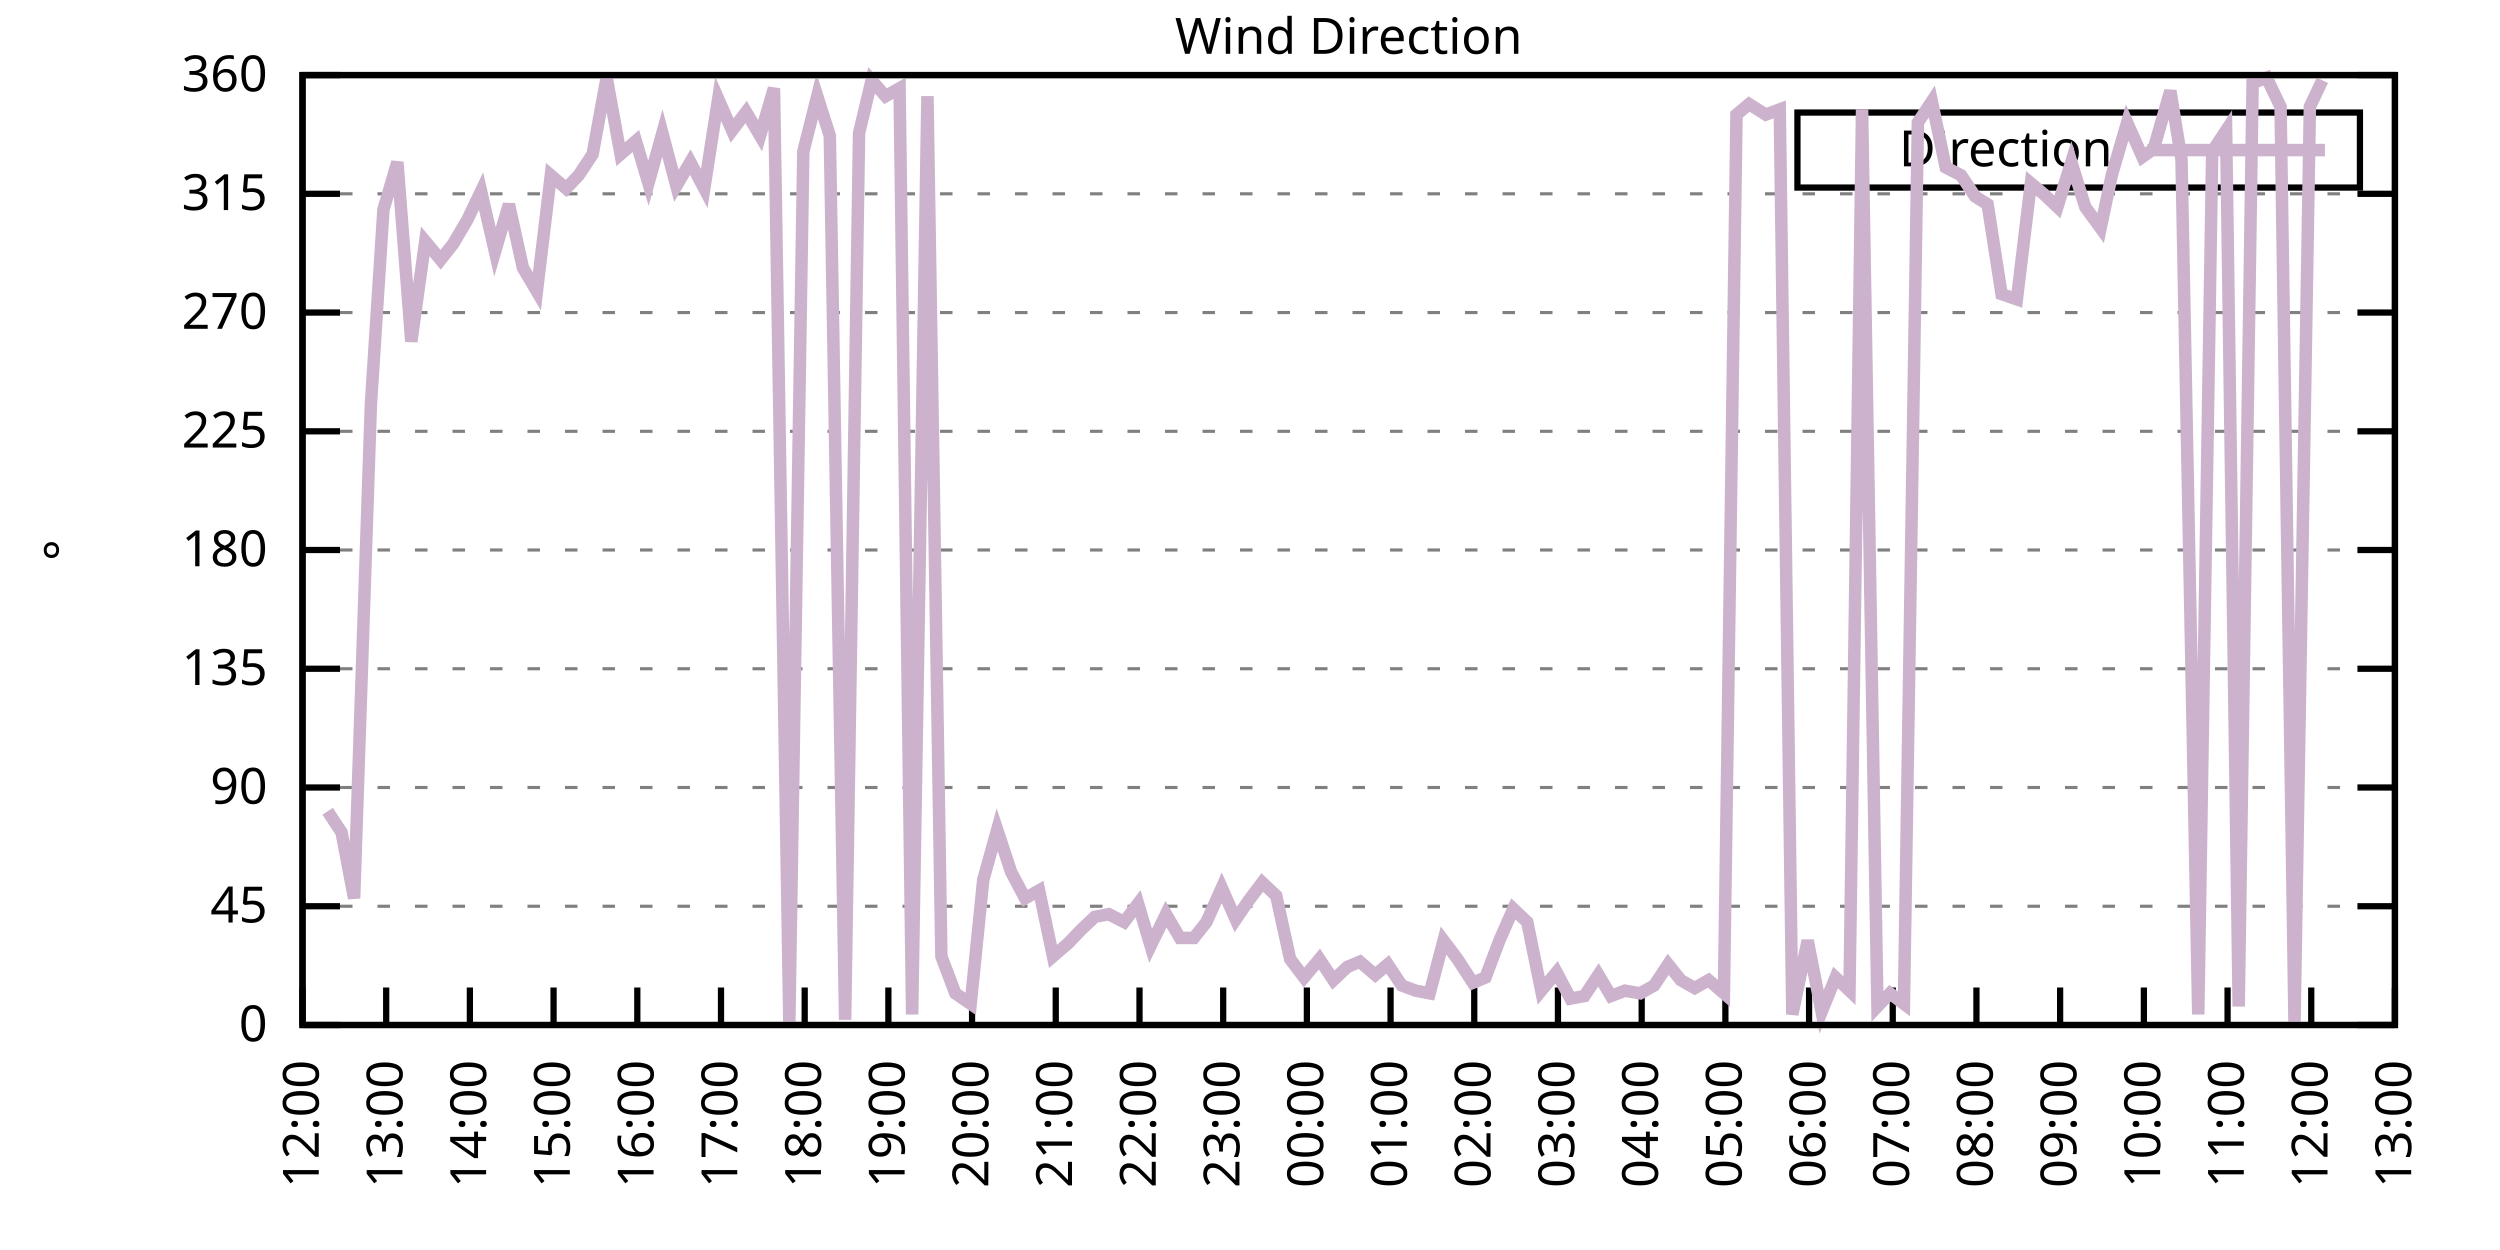
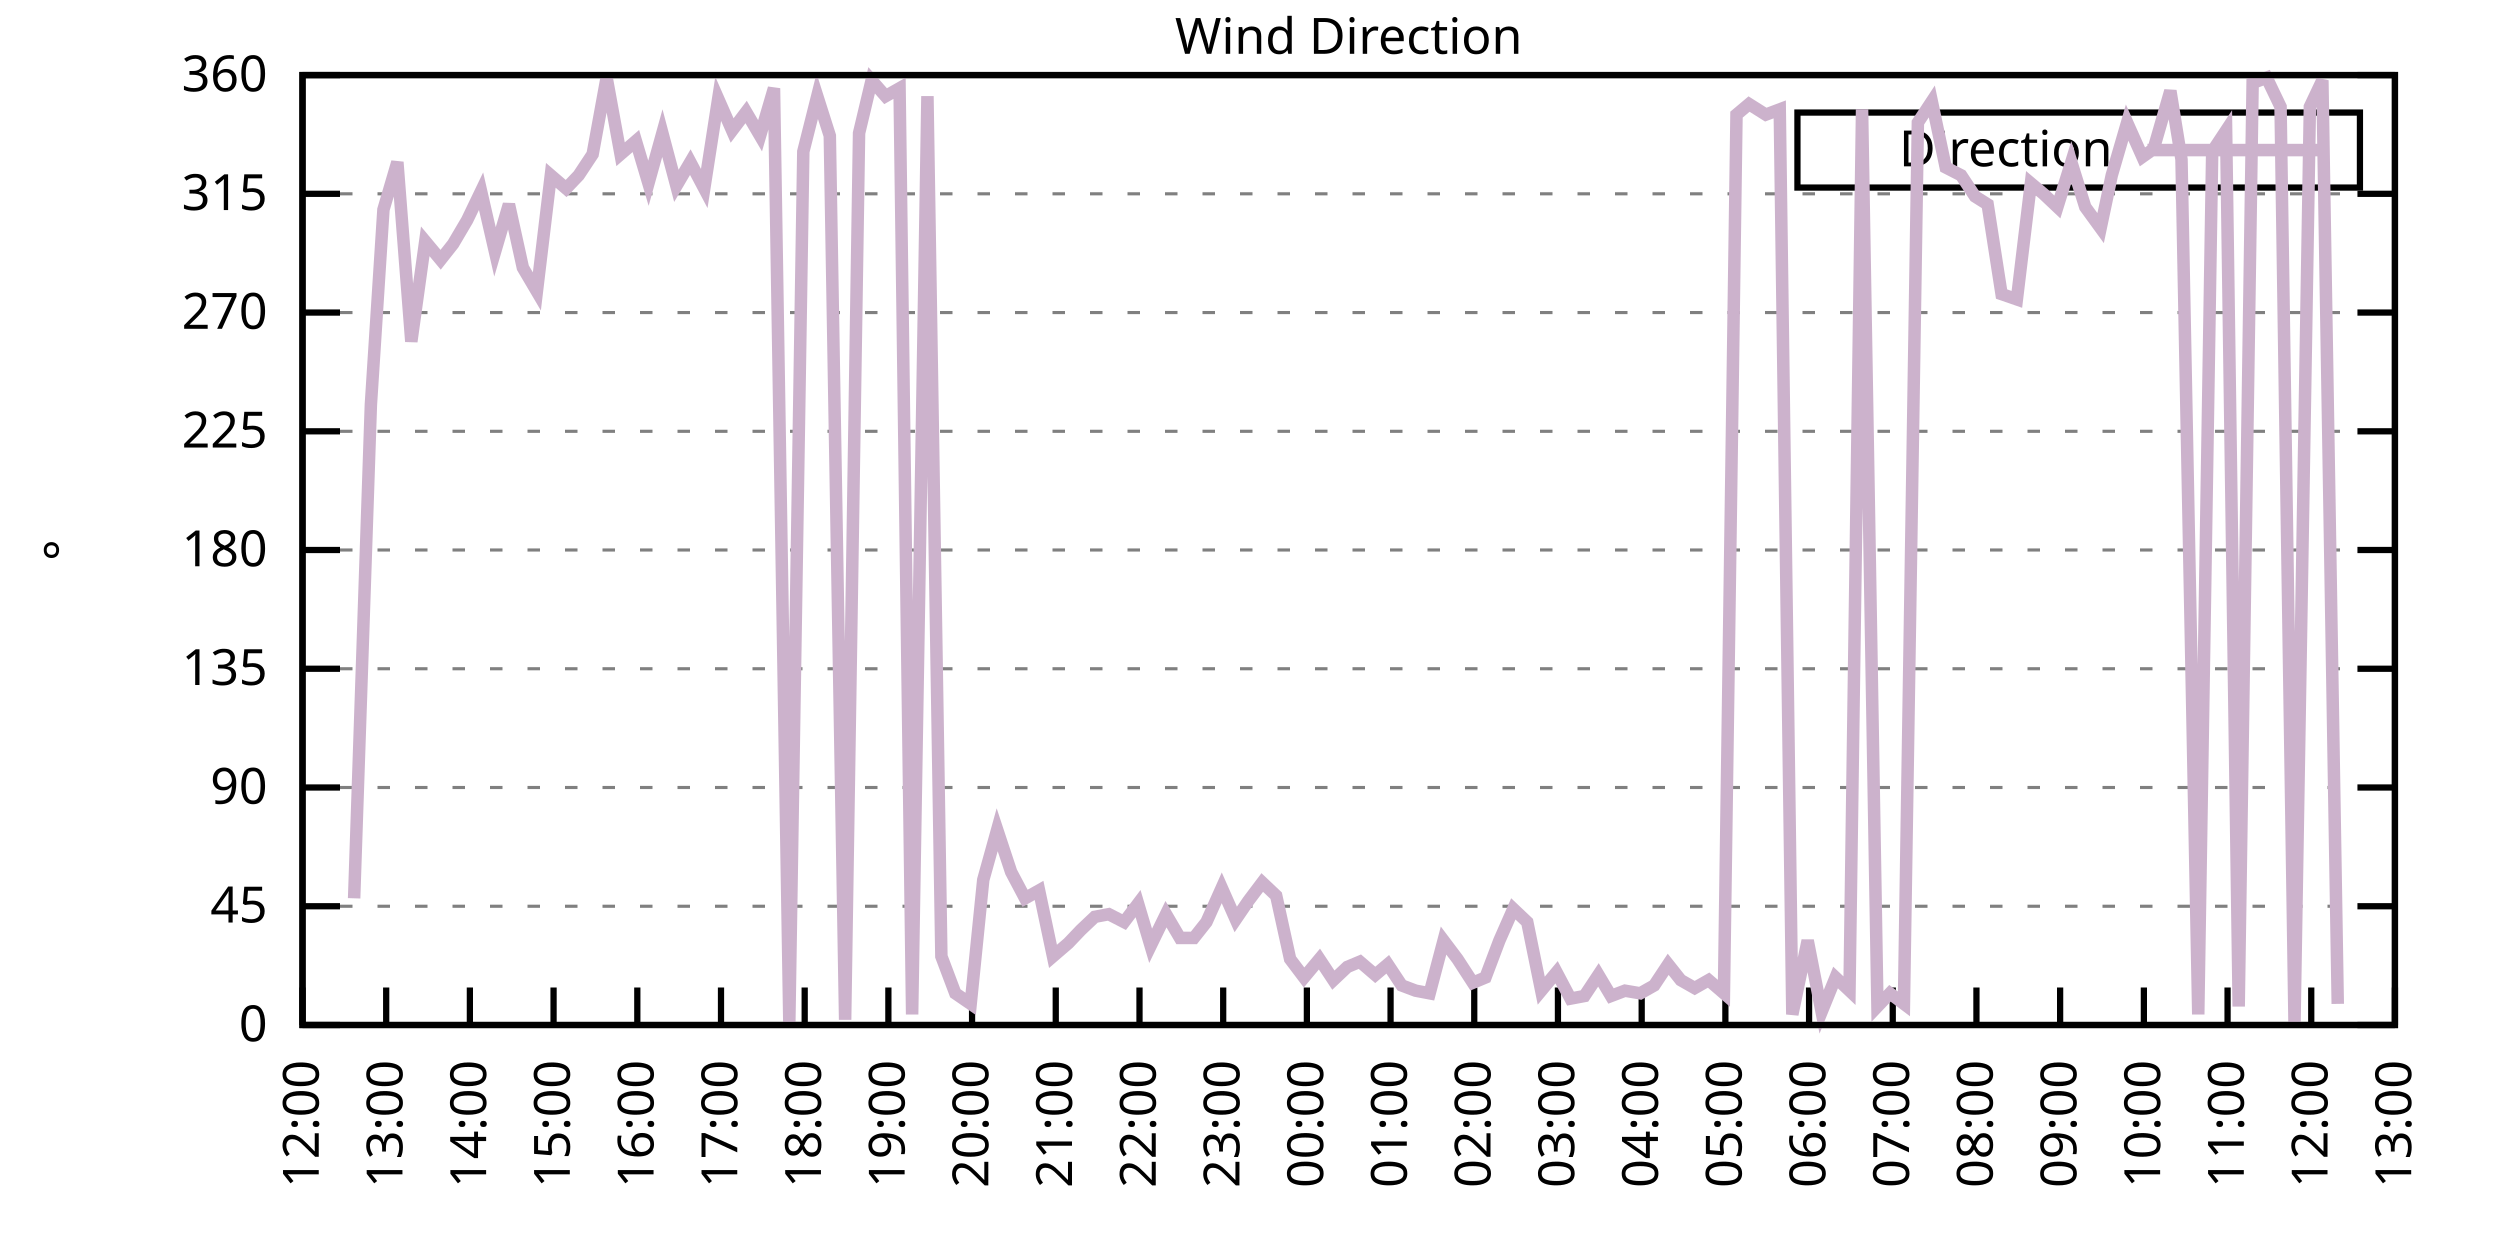
<svg xmlns="http://www.w3.org/2000/svg" xmlns:xlink="http://www.w3.org/1999/xlink" width="400" height="200" viewBox="0 0 400 200">
  <g id="gnuplot_canvas">
    <rect x="0" y="0" width="400" height="200" fill="none" />
    <defs>
      <circle id="gpDot" r="0.5" stroke-width="0.5" stroke="currentColor" />
      <path id="gpPt0" stroke-width="0.333" stroke="currentColor" d="M-1,0 h2 M0,-1 v2" />
      <path id="gpPt1" stroke-width="0.333" stroke="currentColor" d="M-1,-1 L1,1 M1,-1 L-1,1" />
      <path id="gpPt2" stroke-width="0.333" stroke="currentColor" d="M-1,0 L1,0 M0,-1 L0,1 M-1,-1 L1,1 M-1,1 L1,-1" />
      <rect id="gpPt3" stroke-width="0.333" stroke="currentColor" x="-1" y="-1" width="2" height="2" />
      <rect id="gpPt4" stroke-width="0.333" stroke="currentColor" fill="currentColor" x="-1" y="-1" width="2" height="2" />
      <circle id="gpPt5" stroke-width="0.333" stroke="currentColor" cx="0" cy="0" r="1" />
      <use xlink:href="#gpPt5" id="gpPt6" fill="currentColor" stroke="none" />
      <path id="gpPt7" stroke-width="0.333" stroke="currentColor" d="M0,-1.33 L-1.33,0.67 L1.33,0.67 z" />
      <use xlink:href="#gpPt7" id="gpPt8" fill="currentColor" stroke="none" />
      <use xlink:href="#gpPt7" id="gpPt9" stroke="currentColor" transform="rotate(180)" />
      <use xlink:href="#gpPt9" id="gpPt10" fill="currentColor" stroke="none" />
      <use xlink:href="#gpPt3" id="gpPt11" stroke="currentColor" transform="rotate(45)" />
      <use xlink:href="#gpPt11" id="gpPt12" fill="currentColor" stroke="none" />
      <path id="gpPt13" stroke-width="0.333" stroke="currentColor" d="M0,1.330 L1.265,0.411 L0.782,-1.067 L-0.782,-1.076 L-1.265,0.411 z" />
      <use xlink:href="#gpPt13" id="gpPt14" fill="currentColor" stroke="none" />
      <filter id="textbox" filterUnits="objectBoundingBox" x="0" y="0" height="1" width="1">
        <feFlood flood-color="white" flood-opacity="1" result="bgnd" />
        <feComposite in="SourceGraphic" in2="bgnd" operator="atop" />
      </filter>
      <filter id="greybox" filterUnits="objectBoundingBox" x="0" y="0" height="1" width="1">
        <feFlood flood-color="lightgrey" flood-opacity="1" result="grey" />
        <feComposite in="SourceGraphic" in2="grey" operator="atop" />
      </filter>
    </defs>
    <g fill="none" color="white" stroke="currentColor" stroke-width="1.00" stroke-linecap="butt" stroke-linejoin="miter">
</g>
    <g fill="none" color="black" stroke="currentColor" stroke-width="1.00" stroke-linecap="butt" stroke-linejoin="miter">
      <g stroke="none" shape-rendering="crispEdges">
        <polygon fill="rgb(255, 255, 255)" points="48.40,164.00 383.18,164.00 383.18,12.02 48.40,12.02 " />
      </g>
    </g>
    <g fill="none" color="black" stroke="currentColor" stroke-width="1.00" stroke-linecap="butt" stroke-linejoin="miter">
</g>
    <g fill="none" color="black" stroke="black" stroke-width="0.50" stroke-linecap="butt" stroke-linejoin="miter">
</g>
    <g fill="none" color="gray" stroke="currentColor" stroke-width="0.50" stroke-linecap="butt" stroke-linejoin="miter">
      <path stroke="gray" stroke-dasharray="2,4" class="gridline" d="M48.40,164.00 L383.19,164.00  " />
    </g>
    <g fill="none" color="gray" stroke="gray" stroke-width="1.00" stroke-linecap="butt" stroke-linejoin="miter">
</g>
    <g fill="none" color="black" stroke="currentColor" stroke-width="1.00" stroke-linecap="butt" stroke-linejoin="miter">
      <path stroke="black" d="M48.40,164.00 L54.40,164.00 M383.19,164.00 L377.19,164.00  " />
      <g transform="translate(42.80,166.60)" stroke="none" fill="black" font-family="Sans" font-size="8.00" text-anchor="end">
        <text>
          <tspan font-family="Sans"> 0</tspan>
        </text>
      </g>
    </g>
    <g fill="none" color="black" stroke="currentColor" stroke-width="1.00" stroke-linecap="butt" stroke-linejoin="miter">
</g>
    <g fill="none" color="black" stroke="black" stroke-width="0.50" stroke-linecap="butt" stroke-linejoin="miter">
</g>
    <g fill="none" color="gray" stroke="currentColor" stroke-width="0.50" stroke-linecap="butt" stroke-linejoin="miter">
      <path stroke="gray" stroke-dasharray="2,4" class="gridline" d="M48.40,145.00 L383.19,145.00  " />
    </g>
    <g fill="none" color="gray" stroke="gray" stroke-width="1.00" stroke-linecap="butt" stroke-linejoin="miter">
</g>
    <g fill="none" color="black" stroke="currentColor" stroke-width="1.00" stroke-linecap="butt" stroke-linejoin="miter">
      <path stroke="black" d="M48.40,145.00 L54.40,145.00 M383.19,145.00 L377.19,145.00  " />
      <g transform="translate(42.80,147.60)" stroke="none" fill="black" font-family="Sans" font-size="8.00" text-anchor="end">
        <text>
          <tspan font-family="Sans"> 45</tspan>
        </text>
      </g>
    </g>
    <g fill="none" color="black" stroke="currentColor" stroke-width="1.00" stroke-linecap="butt" stroke-linejoin="miter">
</g>
    <g fill="none" color="black" stroke="black" stroke-width="0.50" stroke-linecap="butt" stroke-linejoin="miter">
</g>
    <g fill="none" color="gray" stroke="currentColor" stroke-width="0.50" stroke-linecap="butt" stroke-linejoin="miter">
      <path stroke="gray" stroke-dasharray="2,4" class="gridline" d="M48.40,126.00 L383.19,126.00  " />
    </g>
    <g fill="none" color="gray" stroke="gray" stroke-width="1.00" stroke-linecap="butt" stroke-linejoin="miter">
</g>
    <g fill="none" color="black" stroke="currentColor" stroke-width="1.00" stroke-linecap="butt" stroke-linejoin="miter">
      <path stroke="black" d="M48.40,126.00 L54.40,126.00 M383.19,126.00 L377.19,126.00  " />
      <g transform="translate(42.80,128.60)" stroke="none" fill="black" font-family="Sans" font-size="8.00" text-anchor="end">
        <text>
          <tspan font-family="Sans"> 90</tspan>
        </text>
      </g>
    </g>
    <g fill="none" color="black" stroke="currentColor" stroke-width="1.00" stroke-linecap="butt" stroke-linejoin="miter">
</g>
    <g fill="none" color="black" stroke="black" stroke-width="0.50" stroke-linecap="butt" stroke-linejoin="miter">
</g>
    <g fill="none" color="gray" stroke="currentColor" stroke-width="0.50" stroke-linecap="butt" stroke-linejoin="miter">
      <path stroke="gray" stroke-dasharray="2,4" class="gridline" d="M48.40,107.00 L383.19,107.00  " />
    </g>
    <g fill="none" color="gray" stroke="gray" stroke-width="1.00" stroke-linecap="butt" stroke-linejoin="miter">
</g>
    <g fill="none" color="black" stroke="currentColor" stroke-width="1.00" stroke-linecap="butt" stroke-linejoin="miter">
      <path stroke="black" d="M48.40,107.00 L54.40,107.00 M383.19,107.00 L377.19,107.00  " />
      <g transform="translate(42.80,109.60)" stroke="none" fill="black" font-family="Sans" font-size="8.00" text-anchor="end">
        <text>
          <tspan font-family="Sans"> 135</tspan>
        </text>
      </g>
    </g>
    <g fill="none" color="black" stroke="currentColor" stroke-width="1.00" stroke-linecap="butt" stroke-linejoin="miter">
</g>
    <g fill="none" color="black" stroke="black" stroke-width="0.50" stroke-linecap="butt" stroke-linejoin="miter">
</g>
    <g fill="none" color="gray" stroke="currentColor" stroke-width="0.50" stroke-linecap="butt" stroke-linejoin="miter">
      <path stroke="gray" stroke-dasharray="2,4" class="gridline" d="M48.40,88.00 L383.19,88.00  " />
    </g>
    <g fill="none" color="gray" stroke="gray" stroke-width="1.00" stroke-linecap="butt" stroke-linejoin="miter">
</g>
    <g fill="none" color="black" stroke="currentColor" stroke-width="1.00" stroke-linecap="butt" stroke-linejoin="miter">
      <path stroke="black" d="M48.40,88.00 L54.40,88.00 M383.19,88.00 L377.19,88.00  " />
      <g transform="translate(42.80,90.60)" stroke="none" fill="black" font-family="Sans" font-size="8.00" text-anchor="end">
        <text>
          <tspan font-family="Sans"> 180</tspan>
        </text>
      </g>
    </g>
    <g fill="none" color="black" stroke="currentColor" stroke-width="1.00" stroke-linecap="butt" stroke-linejoin="miter">
</g>
    <g fill="none" color="black" stroke="black" stroke-width="0.50" stroke-linecap="butt" stroke-linejoin="miter">
</g>
    <g fill="none" color="gray" stroke="currentColor" stroke-width="0.50" stroke-linecap="butt" stroke-linejoin="miter">
      <path stroke="gray" stroke-dasharray="2,4" class="gridline" d="M48.40,69.01 L383.19,69.01  " />
    </g>
    <g fill="none" color="gray" stroke="gray" stroke-width="1.00" stroke-linecap="butt" stroke-linejoin="miter">
</g>
    <g fill="none" color="black" stroke="currentColor" stroke-width="1.00" stroke-linecap="butt" stroke-linejoin="miter">
      <path stroke="black" d="M48.40,69.01 L54.40,69.01 M383.19,69.01 L377.19,69.01  " />
      <g transform="translate(42.80,71.61)" stroke="none" fill="black" font-family="Sans" font-size="8.00" text-anchor="end">
        <text>
          <tspan font-family="Sans"> 225</tspan>
        </text>
      </g>
    </g>
    <g fill="none" color="black" stroke="currentColor" stroke-width="1.00" stroke-linecap="butt" stroke-linejoin="miter">
</g>
    <g fill="none" color="black" stroke="black" stroke-width="0.50" stroke-linecap="butt" stroke-linejoin="miter">
</g>
    <g fill="none" color="gray" stroke="currentColor" stroke-width="0.50" stroke-linecap="butt" stroke-linejoin="miter">
      <path stroke="gray" stroke-dasharray="2,4" class="gridline" d="M48.40,50.01 L383.19,50.01  " />
    </g>
    <g fill="none" color="gray" stroke="gray" stroke-width="1.00" stroke-linecap="butt" stroke-linejoin="miter">
</g>
    <g fill="none" color="black" stroke="currentColor" stroke-width="1.00" stroke-linecap="butt" stroke-linejoin="miter">
      <path stroke="black" d="M48.40,50.01 L54.40,50.01 M383.19,50.01 L377.19,50.01  " />
      <g transform="translate(42.80,52.61)" stroke="none" fill="black" font-family="Sans" font-size="8.00" text-anchor="end">
        <text>
          <tspan font-family="Sans"> 270</tspan>
        </text>
      </g>
    </g>
    <g fill="none" color="black" stroke="currentColor" stroke-width="1.00" stroke-linecap="butt" stroke-linejoin="miter">
</g>
    <g fill="none" color="black" stroke="black" stroke-width="0.50" stroke-linecap="butt" stroke-linejoin="miter">
</g>
    <g fill="none" color="gray" stroke="currentColor" stroke-width="0.50" stroke-linecap="butt" stroke-linejoin="miter">
      <path stroke="gray" stroke-dasharray="2,4" class="gridline" d="M48.40,31.01 L383.19,31.01  " />
    </g>
    <g fill="none" color="gray" stroke="gray" stroke-width="1.00" stroke-linecap="butt" stroke-linejoin="miter">
</g>
    <g fill="none" color="black" stroke="currentColor" stroke-width="1.00" stroke-linecap="butt" stroke-linejoin="miter">
      <path stroke="black" d="M48.40,31.01 L54.40,31.01 M383.19,31.01 L377.19,31.01  " />
      <g transform="translate(42.80,33.61)" stroke="none" fill="black" font-family="Sans" font-size="8.00" text-anchor="end">
        <text>
          <tspan font-family="Sans"> 315</tspan>
        </text>
      </g>
    </g>
    <g fill="none" color="black" stroke="currentColor" stroke-width="1.00" stroke-linecap="butt" stroke-linejoin="miter">
</g>
    <g fill="none" color="black" stroke="black" stroke-width="0.50" stroke-linecap="butt" stroke-linejoin="miter">
</g>
    <g fill="none" color="gray" stroke="currentColor" stroke-width="0.50" stroke-linecap="butt" stroke-linejoin="miter">
      <path stroke="gray" stroke-dasharray="2,4" class="gridline" d="M48.40,12.01 L383.19,12.01  " />
    </g>
    <g fill="none" color="gray" stroke="gray" stroke-width="1.00" stroke-linecap="butt" stroke-linejoin="miter">
</g>
    <g fill="none" color="black" stroke="currentColor" stroke-width="1.00" stroke-linecap="butt" stroke-linejoin="miter">
      <path stroke="black" d="M48.40,12.01 L54.40,12.01 M383.19,12.01 L377.19,12.01  " />
      <g transform="translate(42.80,14.61)" stroke="none" fill="black" font-family="Sans" font-size="8.00" text-anchor="end">
        <text>
          <tspan font-family="Sans"> 360</tspan>
        </text>
      </g>
    </g>
    <g fill="none" color="black" stroke="currentColor" stroke-width="1.00" stroke-linecap="butt" stroke-linejoin="miter">
      <path stroke="black" d="M48.40,164.00 L48.40,158.00  " />
      <g transform="translate(51.00,169.60) rotate(270.00)" stroke="none" fill="black" font-family="Sans" font-size="8.00" text-anchor="end">
        <text>
          <tspan font-family="Sans">12:00</tspan>
        </text>
      </g>
    </g>
    <g fill="none" color="black" stroke="currentColor" stroke-width="1.00" stroke-linecap="butt" stroke-linejoin="miter">
      <path stroke="black" d="M61.79,164.00 L61.79,158.00  " />
      <g transform="translate(64.39,169.60) rotate(270.00)" stroke="none" fill="black" font-family="Sans" font-size="8.00" text-anchor="end">
        <text>
          <tspan font-family="Sans">13:00</tspan>
        </text>
      </g>
    </g>
    <g fill="none" color="black" stroke="currentColor" stroke-width="1.00" stroke-linecap="butt" stroke-linejoin="miter">
      <path stroke="black" d="M75.18,164.00 L75.18,158.00  " />
      <g transform="translate(77.78,169.60) rotate(270.00)" stroke="none" fill="black" font-family="Sans" font-size="8.00" text-anchor="end">
        <text>
          <tspan font-family="Sans">14:00</tspan>
        </text>
      </g>
    </g>
    <g fill="none" color="black" stroke="currentColor" stroke-width="1.00" stroke-linecap="butt" stroke-linejoin="miter">
      <path stroke="black" d="M88.57,164.00 L88.57,158.00  " />
      <g transform="translate(91.17,169.60) rotate(270.00)" stroke="none" fill="black" font-family="Sans" font-size="8.00" text-anchor="end">
        <text>
          <tspan font-family="Sans">15:00</tspan>
        </text>
      </g>
    </g>
    <g fill="none" color="black" stroke="currentColor" stroke-width="1.00" stroke-linecap="butt" stroke-linejoin="miter">
      <path stroke="black" d="M101.97,164.00 L101.97,158.00  " />
      <g transform="translate(104.57,169.60) rotate(270.00)" stroke="none" fill="black" font-family="Sans" font-size="8.00" text-anchor="end">
        <text>
          <tspan font-family="Sans">16:00</tspan>
        </text>
      </g>
    </g>
    <g fill="none" color="black" stroke="currentColor" stroke-width="1.00" stroke-linecap="butt" stroke-linejoin="miter">
      <path stroke="black" d="M115.36,164.00 L115.36,158.00  " />
      <g transform="translate(117.96,169.60) rotate(270.00)" stroke="none" fill="black" font-family="Sans" font-size="8.00" text-anchor="end">
        <text>
          <tspan font-family="Sans">17:00</tspan>
        </text>
      </g>
    </g>
    <g fill="none" color="black" stroke="currentColor" stroke-width="1.00" stroke-linecap="butt" stroke-linejoin="miter">
      <path stroke="black" d="M128.75,164.00 L128.75,158.00  " />
      <g transform="translate(131.35,169.60) rotate(270.00)" stroke="none" fill="black" font-family="Sans" font-size="8.00" text-anchor="end">
        <text>
          <tspan font-family="Sans">18:00</tspan>
        </text>
      </g>
    </g>
    <g fill="none" color="black" stroke="currentColor" stroke-width="1.00" stroke-linecap="butt" stroke-linejoin="miter">
      <path stroke="black" d="M142.14,164.00 L142.14,158.00  " />
      <g transform="translate(144.74,169.60) rotate(270.00)" stroke="none" fill="black" font-family="Sans" font-size="8.00" text-anchor="end">
        <text>
          <tspan font-family="Sans">19:00</tspan>
        </text>
      </g>
    </g>
    <g fill="none" color="black" stroke="currentColor" stroke-width="1.00" stroke-linecap="butt" stroke-linejoin="miter">
      <path stroke="black" d="M155.53,164.00 L155.53,158.00  " />
      <g transform="translate(158.13,169.60) rotate(270.00)" stroke="none" fill="black" font-family="Sans" font-size="8.00" text-anchor="end">
        <text>
          <tspan font-family="Sans">20:00</tspan>
        </text>
      </g>
    </g>
    <g fill="none" color="black" stroke="currentColor" stroke-width="1.00" stroke-linecap="butt" stroke-linejoin="miter">
      <path stroke="black" d="M168.92,164.00 L168.92,158.00  " />
      <g transform="translate(171.52,169.60) rotate(270.00)" stroke="none" fill="black" font-family="Sans" font-size="8.00" text-anchor="end">
        <text>
          <tspan font-family="Sans">21:00</tspan>
        </text>
      </g>
    </g>
    <g fill="none" color="black" stroke="currentColor" stroke-width="1.00" stroke-linecap="butt" stroke-linejoin="miter">
      <path stroke="black" d="M182.32,164.00 L182.32,158.00  " />
      <g transform="translate(184.92,169.60) rotate(270.00)" stroke="none" fill="black" font-family="Sans" font-size="8.00" text-anchor="end">
        <text>
          <tspan font-family="Sans">22:00</tspan>
        </text>
      </g>
    </g>
    <g fill="none" color="black" stroke="currentColor" stroke-width="1.00" stroke-linecap="butt" stroke-linejoin="miter">
      <path stroke="black" d="M195.71,164.00 L195.71,158.00  " />
      <g transform="translate(198.31,169.60) rotate(270.00)" stroke="none" fill="black" font-family="Sans" font-size="8.00" text-anchor="end">
        <text>
          <tspan font-family="Sans">23:00</tspan>
        </text>
      </g>
    </g>
    <g fill="none" color="black" stroke="currentColor" stroke-width="1.00" stroke-linecap="butt" stroke-linejoin="miter">
      <path stroke="black" d="M209.10,164.00 L209.10,158.00  " />
      <g transform="translate(211.70,169.60) rotate(270.00)" stroke="none" fill="black" font-family="Sans" font-size="8.00" text-anchor="end">
        <text>
          <tspan font-family="Sans">00:00</tspan>
        </text>
      </g>
    </g>
    <g fill="none" color="black" stroke="currentColor" stroke-width="1.00" stroke-linecap="butt" stroke-linejoin="miter">
      <path stroke="black" d="M222.49,164.00 L222.49,158.00  " />
      <g transform="translate(225.09,169.60) rotate(270.00)" stroke="none" fill="black" font-family="Sans" font-size="8.00" text-anchor="end">
        <text>
          <tspan font-family="Sans">01:00</tspan>
        </text>
      </g>
    </g>
    <g fill="none" color="black" stroke="currentColor" stroke-width="1.00" stroke-linecap="butt" stroke-linejoin="miter">
      <path stroke="black" d="M235.88,164.00 L235.88,158.00  " />
      <g transform="translate(238.48,169.60) rotate(270.00)" stroke="none" fill="black" font-family="Sans" font-size="8.00" text-anchor="end">
        <text>
          <tspan font-family="Sans">02:00</tspan>
        </text>
      </g>
    </g>
    <g fill="none" color="black" stroke="currentColor" stroke-width="1.00" stroke-linecap="butt" stroke-linejoin="miter">
      <path stroke="black" d="M249.27,164.00 L249.27,158.00  " />
      <g transform="translate(251.87,169.60) rotate(270.00)" stroke="none" fill="black" font-family="Sans" font-size="8.00" text-anchor="end">
        <text>
          <tspan font-family="Sans">03:00</tspan>
        </text>
      </g>
    </g>
    <g fill="none" color="black" stroke="currentColor" stroke-width="1.00" stroke-linecap="butt" stroke-linejoin="miter">
      <path stroke="black" d="M262.67,164.00 L262.67,158.00  " />
      <g transform="translate(265.27,169.60) rotate(270.00)" stroke="none" fill="black" font-family="Sans" font-size="8.00" text-anchor="end">
        <text>
          <tspan font-family="Sans">04:00</tspan>
        </text>
      </g>
    </g>
    <g fill="none" color="black" stroke="currentColor" stroke-width="1.00" stroke-linecap="butt" stroke-linejoin="miter">
      <path stroke="black" d="M276.06,164.00 L276.06,158.00  " />
      <g transform="translate(278.66,169.60) rotate(270.00)" stroke="none" fill="black" font-family="Sans" font-size="8.00" text-anchor="end">
        <text>
          <tspan font-family="Sans">05:00</tspan>
        </text>
      </g>
    </g>
    <g fill="none" color="black" stroke="currentColor" stroke-width="1.00" stroke-linecap="butt" stroke-linejoin="miter">
      <path stroke="black" d="M289.45,164.00 L289.45,158.00  " />
      <g transform="translate(292.05,169.60) rotate(270.00)" stroke="none" fill="black" font-family="Sans" font-size="8.00" text-anchor="end">
        <text>
          <tspan font-family="Sans">06:00</tspan>
        </text>
      </g>
    </g>
    <g fill="none" color="black" stroke="currentColor" stroke-width="1.00" stroke-linecap="butt" stroke-linejoin="miter">
      <path stroke="black" d="M302.84,164.00 L302.84,158.00  " />
      <g transform="translate(305.44,169.60) rotate(270.00)" stroke="none" fill="black" font-family="Sans" font-size="8.00" text-anchor="end">
        <text>
          <tspan font-family="Sans">07:00</tspan>
        </text>
      </g>
    </g>
    <g fill="none" color="black" stroke="currentColor" stroke-width="1.00" stroke-linecap="butt" stroke-linejoin="miter">
      <path stroke="black" d="M316.23,164.00 L316.23,158.00  " />
      <g transform="translate(318.83,169.60) rotate(270.00)" stroke="none" fill="black" font-family="Sans" font-size="8.00" text-anchor="end">
        <text>
          <tspan font-family="Sans">08:00</tspan>
        </text>
      </g>
    </g>
    <g fill="none" color="black" stroke="currentColor" stroke-width="1.00" stroke-linecap="butt" stroke-linejoin="miter">
      <path stroke="black" d="M329.62,164.00 L329.62,158.00  " />
      <g transform="translate(332.22,169.60) rotate(270.00)" stroke="none" fill="black" font-family="Sans" font-size="8.00" text-anchor="end">
        <text>
          <tspan font-family="Sans">09:00</tspan>
        </text>
      </g>
    </g>
    <g fill="none" color="black" stroke="currentColor" stroke-width="1.00" stroke-linecap="butt" stroke-linejoin="miter">
      <path stroke="black" d="M343.02,164.00 L343.02,158.00  " />
      <g transform="translate(345.62,169.60) rotate(270.00)" stroke="none" fill="black" font-family="Sans" font-size="8.00" text-anchor="end">
        <text>
          <tspan font-family="Sans">10:00</tspan>
        </text>
      </g>
    </g>
    <g fill="none" color="black" stroke="currentColor" stroke-width="1.00" stroke-linecap="butt" stroke-linejoin="miter">
      <path stroke="black" d="M356.41,164.00 L356.41,158.00  " />
      <g transform="translate(359.01,169.60) rotate(270.00)" stroke="none" fill="black" font-family="Sans" font-size="8.00" text-anchor="end">
        <text>
          <tspan font-family="Sans">11:00</tspan>
        </text>
      </g>
    </g>
    <g fill="none" color="black" stroke="currentColor" stroke-width="1.00" stroke-linecap="butt" stroke-linejoin="miter">
      <path stroke="black" d="M369.80,164.00 L369.80,158.00  " />
      <g transform="translate(372.40,169.60) rotate(270.00)" stroke="none" fill="black" font-family="Sans" font-size="8.00" text-anchor="end">
        <text>
          <tspan font-family="Sans">12:00</tspan>
        </text>
      </g>
    </g>
    <g fill="none" color="black" stroke="currentColor" stroke-width="1.00" stroke-linecap="butt" stroke-linejoin="miter">
      <path stroke="black" d="M383.19,164.00 L383.19,158.00  " />
      <g transform="translate(385.79,169.60) rotate(270.00)" stroke="none" fill="black" font-family="Sans" font-size="8.00" text-anchor="end">
        <text>
          <tspan font-family="Sans">13:00</tspan>
        </text>
      </g>
    </g>
    <g fill="none" color="black" stroke="currentColor" stroke-width="1.00" stroke-linecap="butt" stroke-linejoin="miter">
</g>
    <g fill="none" color="black" stroke="currentColor" stroke-width="1.00" stroke-linecap="butt" stroke-linejoin="miter">
      <path stroke="black" d="M48.40,12.01 L48.40,164.00 L383.19,164.00 L383.19,12.01 L48.40,12.01 Z  " />
    </g>
    <g fill="none" color="black" stroke="currentColor" stroke-width="1.00" stroke-linecap="butt" stroke-linejoin="miter">
</g>
    <g fill="none" color="black" stroke="currentColor" stroke-width="1.00" stroke-linecap="butt" stroke-linejoin="miter">
      <path stroke="black" d="M287.59,30.01 L287.59,18.01 L377.59,18.01 L377.59,30.01 L287.59,30.01 Z  " />
    </g>
    <g id="Wind_direction_plot_1">
      <g fill="none" color="white" stroke="black" stroke-width="2.00" stroke-linecap="butt" stroke-linejoin="miter">
</g>
      <g fill="none" color="black" stroke="currentColor" stroke-width="2.00" stroke-linecap="butt" stroke-linejoin="miter">
        <g transform="translate(337.99,26.61)" stroke="none" fill="black" font-family="Sans" font-size="8.00" text-anchor="end">
          <text>
            <tspan font-family="Sans">Direction</tspan>
          </text>
        </g>
      </g>
      <g fill="none" color="black" stroke="currentColor" stroke-width="2.00" stroke-linecap="butt" stroke-linejoin="miter">
-         <path stroke="rgb(204, 178, 204)" d="M343.59,24.01 L371.99,24.01 M52.42,129.80 L54.65,133.18 L56.66,143.73 L59.34,64.78 L61.35,33.54 L63.58,25.94   L65.81,54.65 L68.04,38.61 L70.50,41.56 L72.50,39.03 L74.74,35.23 L76.97,30.59 L79.20,40.30 L81.43,32.70   L83.66,42.83 L85.90,46.63 L88.13,28.05 L90.58,30.16 L92.59,28.05 L94.82,24.68 L97.06,12.43 L99.29,24.68   L101.74,22.56 L103.75,29.32 L105.98,21.30 L108.22,29.74 L110.45,25.94 L112.68,30.16 L114.91,15.81 L117.14,20.88   L119.38,17.92 L121.61,21.72 L123.84,14.12 L126.29,163.58 L128.53,24.25 L130.76,15.39 L132.77,21.72 L135.22,163.16   L137.45,21.30 L139.46,12.85 L141.69,15.39 L143.93,14.12 L145.94,162.31 L148.39,15.39 L150.62,153.02 L152.85,158.93   L155.31,160.62 L157.32,140.78 L159.55,132.76 L161.78,139.51 L164.01,143.73 L166.25,142.47 L168.48,153.02 L170.93,150.91   L172.94,148.80 L175.17,146.69 L177.41,146.27 L179.86,147.53 L182.09,144.58 L184.10,151.33 L186.56,146.27 L188.79,150.07   L191.02,150.07 L193.03,147.53 L195.48,142.05 L197.72,147.11 L199.73,144.16 L201.96,141.20 L204.19,143.31 L206.42,153.45   L208.65,156.40 L211.11,153.45 L213.34,156.82 L215.57,154.71 L217.58,153.87 L220.04,155.98 L222.04,154.29 L224.28,157.67   L226.51,158.51 L228.74,158.93 L230.97,150.49 L233.20,153.45 L235.66,157.24 L237.67,156.40 L239.90,150.49 L242.13,145.42   L244.36,147.53 L246.60,158.51 L249.05,155.56 L251.28,159.78 L253.51,159.36 L255.75,155.98 L257.76,159.36 L259.99,158.51   L262.44,158.93 L264.67,157.67 L266.91,154.29 L268.92,156.82 L271.15,158.09 L273.38,156.82 L275.83,158.93 L277.84,18.34   L279.85,16.65 L282.53,18.34 L284.76,17.50 L286.77,162.31 L289.23,150.49 L291.46,161.89 L293.69,156.40 L295.92,158.51   L297.93,17.50 L300.39,161.04 L302.39,158.93 L304.63,160.62 L306.86,19.61 L309.09,16.23 L311.32,26.79 L313.78,28.05   L316.01,31.43 L318.02,32.70 L320.25,47.05 L322.70,47.90 L324.94,29.32 L326.95,31.01 L329.18,33.12 L331.41,25.94   L333.64,33.12 L336.10,36.50 L337.88,28.05 L340.34,19.61 L342.79,25.10 L344.58,23.83 L347.26,14.54 L349.04,25.52   L351.72,162.31 L353.95,24.25 L356.18,20.88 L358.19,161.04 L360.42,13.28 L362.66,12.43 L364.89,17.08 L367.12,163.58   L369.58,17.08 L371.58,12.85  " />
+         <path stroke="rgb(204, 178, 204)" d="M343.59,24.01 L371.99,24.01 M56.66,143.73 L59.34,64.78 L61.35,33.54 L63.58,25.94 L65.81,54.65 L68.04,38.61   L70.50,41.56 L72.50,39.03 L74.74,35.23 L76.97,30.59 L79.20,40.30 L81.43,32.70 L83.66,42.83 L85.90,46.63   L88.13,28.05 L90.58,30.16 L92.59,28.05 L94.82,24.68 L97.06,12.43 L99.29,24.68 L101.74,22.56 L103.75,29.32   L105.98,21.30 L108.22,29.74 L110.45,25.94 L112.68,30.16 L114.91,15.81 L117.14,20.88 L119.38,17.92 L121.61,21.72   L123.84,14.12 L126.29,163.58 L128.53,24.25 L130.76,15.39 L132.77,21.72 L135.22,163.16 L137.45,21.30 L139.46,12.85   L141.69,15.39 L143.93,14.12 L145.94,162.31 L148.39,15.39 L150.62,153.02 L152.85,158.93 L155.31,160.62 L157.32,140.78   L159.55,132.76 L161.78,139.51 L164.01,143.73 L166.25,142.47 L168.48,153.02 L170.93,150.91 L172.94,148.80 L175.17,146.69   L177.41,146.27 L179.86,147.53 L182.09,144.58 L184.10,151.33 L186.56,146.27 L188.79,150.07 L191.02,150.07 L193.03,147.53   L195.48,142.05 L197.72,147.11 L199.73,144.16 L201.96,141.20 L204.19,143.31 L206.42,153.45 L208.65,156.40 L211.11,153.45   L213.34,156.82 L215.57,154.71 L217.58,153.87 L220.04,155.98 L222.04,154.29 L224.28,157.67 L226.51,158.51 L228.74,158.93   L230.97,150.49 L233.20,153.45 L235.66,157.24 L237.67,156.40 L239.90,150.49 L242.13,145.42 L244.36,147.53 L246.60,158.51   L249.05,155.56 L251.28,159.78 L253.51,159.36 L255.75,155.98 L257.76,159.36 L259.99,158.51 L262.44,158.93 L264.67,157.67   L266.91,154.29 L268.92,156.82 L271.15,158.09 L273.38,156.82 L275.83,158.93 L277.84,18.34 L279.85,16.65 L282.53,18.34   L284.76,17.50 L286.77,162.31 L289.23,150.49 L291.46,161.89 L293.69,156.40 L295.92,158.51 L297.93,17.50 L300.39,161.04   L302.39,158.93 L304.63,160.62 L306.86,19.61 L309.09,16.23 L311.32,26.79 L313.78,28.05 L316.01,31.43 L318.02,32.70   L320.25,47.05 L322.70,47.90 L324.94,29.32 L326.95,31.01 L329.18,33.12 L331.41,25.94 L333.64,33.12 L336.10,36.50   L337.88,28.05 L340.34,19.61 L342.79,25.10 L344.58,23.83 L347.26,14.54 L349.04,25.52 L351.72,162.31 L353.95,24.25   L356.18,20.88 L358.19,161.04 L360.42,13.28 L362.66,12.43 L364.89,17.08 L367.12,163.58 L369.58,17.08 L371.58,12.85   L374.04,160.62  " />
      </g>
    </g>
    <g fill="none" color="black" stroke="currentColor" stroke-width="2.00" stroke-linecap="butt" stroke-linejoin="miter">
</g>
    <g fill="none" color="black" stroke="black" stroke-width="1.00" stroke-linecap="butt" stroke-linejoin="miter">
</g>
    <g fill="none" color="black" stroke="currentColor" stroke-width="1.00" stroke-linecap="butt" stroke-linejoin="miter">
      <path stroke="black" d="M48.40,12.01 L48.40,164.00 L383.19,164.00 L383.19,12.01 L48.40,12.01 Z  " />
      <g transform="translate(12.80,88.01) rotate(270.00)" stroke="none" fill="black" font-family="Sans" font-size="8.00" text-anchor="middle">
        <text>
          <tspan font-family="Sans">°</tspan>
        </text>
      </g>
    </g>
    <g fill="none" color="black" stroke="currentColor" stroke-width="1.00" stroke-linecap="butt" stroke-linejoin="miter">
</g>
    <g fill="none" color="black" stroke="currentColor" stroke-width="1.00" stroke-linecap="butt" stroke-linejoin="miter">
      <g transform="translate(215.79,8.61)" stroke="none" fill="black" font-family="Sans" font-size="8.00" text-anchor="middle">
        <text>
          <tspan font-family="Sans">Wind Direction</tspan>
        </text>
      </g>
    </g>
    <g fill="none" color="black" stroke="currentColor" stroke-width="1.00" stroke-linecap="butt" stroke-linejoin="miter">
</g>
  </g>
</svg>
